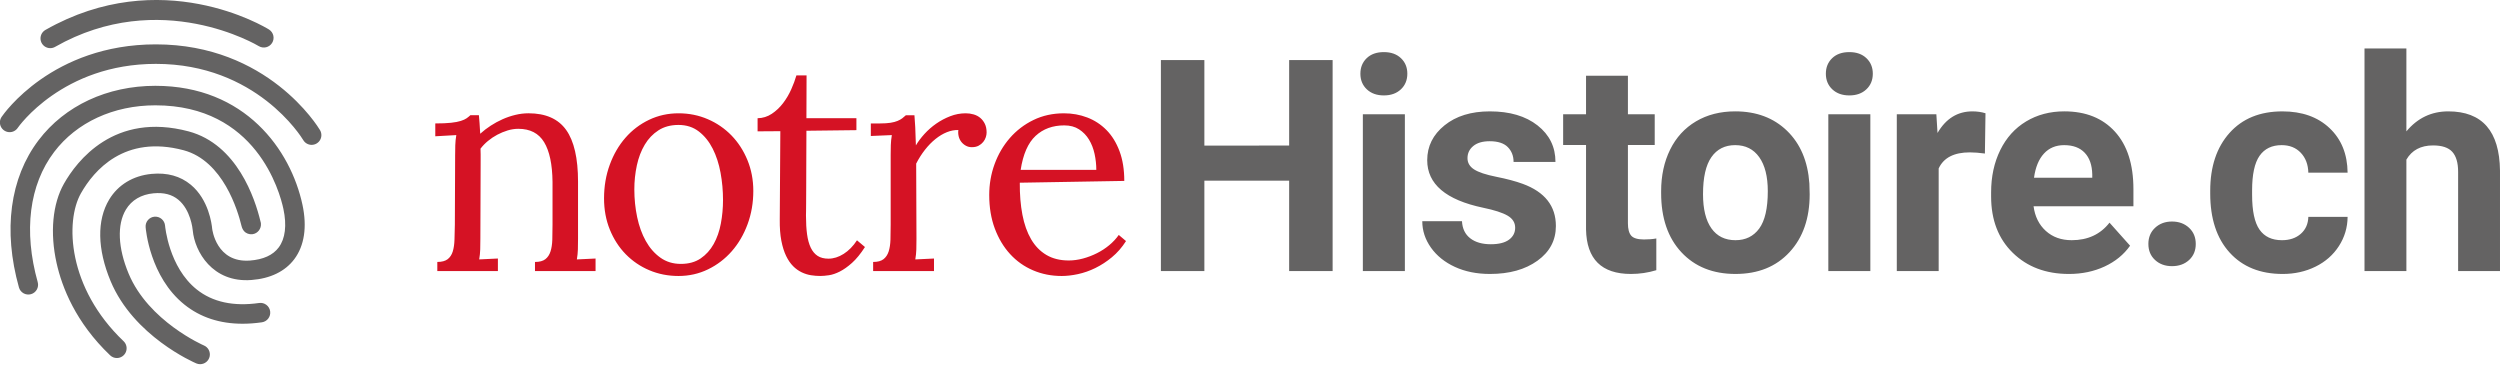
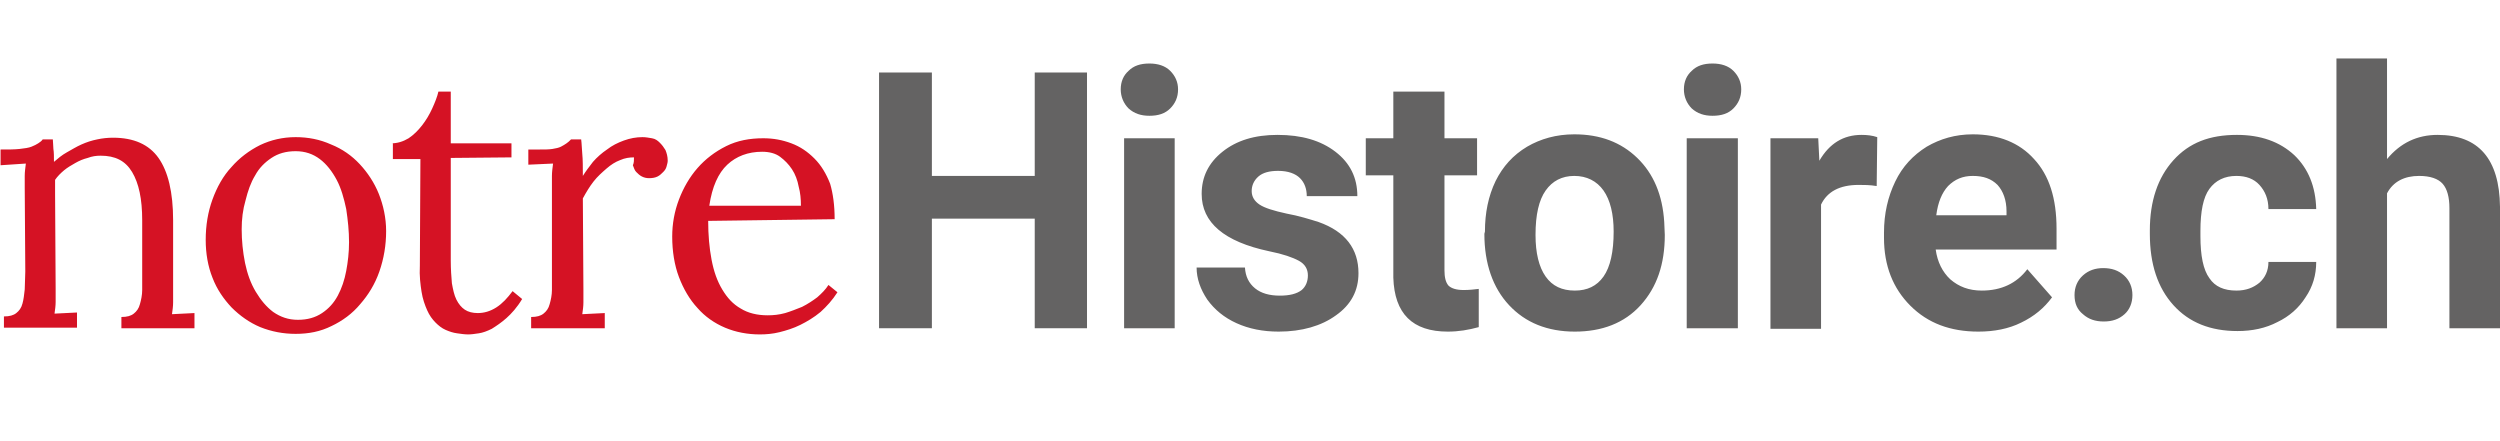
- <svg xmlns="http://www.w3.org/2000/svg" id="Calque_1" viewBox="0 0 538.389 78.431">
-   <g fill="#D51224">
-     <path d="M98.017 33.367c0-.686.01-1.382.03-2.09.022-.706.095-1.435.22-2.185l-4.525.257v-2.765c1.393 0 2.527-.048 3.4-.145.875-.096 1.577-.23 2.108-.402.53-.17.94-.358 1.232-.562.29-.204.562-.423.812-.66h1.84c.042.494.09 1.057.14 1.688.053.633.1 1.4.142 2.3a17.97 17.97 0 0 1 2.262-1.737 18.157 18.157 0 0 1 2.575-1.398 15.694 15.694 0 0 1 2.762-.933 12.044 12.044 0 0 1 2.793-.338c3.703 0 6.408 1.194 8.114 3.583 1.706 2.39 2.56 6.102 2.56 11.138V51.4c0 .88-.012 1.655-.032 2.33s-.094 1.388-.22 2.138l4.027-.193v2.7h-13.045v-1.96c.978 0 1.72-.2 2.232-.596.51-.397.878-.95 1.107-1.656.23-.707.36-1.553.392-2.54.03-.985.046-2.067.046-3.246v-9.193c-.042-3.793-.645-6.648-1.81-8.566s-3.017-2.878-5.555-2.878c-.77 0-1.54.118-2.31.353-.77.237-1.508.542-2.215.917s-1.373.82-1.997 1.334a10.136 10.136 0 0 0-1.622 1.67c.02.387.03.8.03 1.24v1.333l-.06 16.81c0 .88-.012 1.655-.032 2.33s-.094 1.388-.22 2.138l4.027-.193v2.7H94.178v-1.96c.978 0 1.722-.2 2.232-.596.51-.397.874-.95 1.092-1.656.22-.707.343-1.553.374-2.54.032-.985.058-2.067.08-3.246l.06-15.01zM146.126 26.906c-1.685 0-3.126.387-4.322 1.16-1.197.77-2.18 1.8-2.95 3.088-.77 1.287-1.336 2.767-1.7 4.44a24.45 24.45 0 0 0-.546 5.214c0 2.038.203 4.022.608 5.952.406 1.93 1.025 3.642 1.857 5.133.832 1.49 1.877 2.686 3.137 3.588 1.258.902 2.73 1.352 4.415 1.352s3.105-.39 4.26-1.174c1.155-.783 2.09-1.818 2.81-3.106.717-1.286 1.232-2.756 1.544-4.408.31-1.652.467-3.346.467-5.084a32.41 32.41 0 0 0-.53-5.857c-.355-1.93-.917-3.657-1.686-5.18-.77-1.523-1.762-2.757-2.98-3.7-1.216-.945-2.678-1.417-4.384-1.417m0-2.507c2.247 0 4.348.422 6.304 1.27a15.76 15.76 0 0 1 5.102 3.503c1.446 1.49 2.59 3.257 3.433 5.303.843 2.047 1.264 4.26 1.264 6.638 0 2.55-.412 4.94-1.234 7.168-.822 2.23-1.956 4.168-3.4 5.818a16.06 16.06 0 0 1-5.12 3.905c-1.965.954-4.083 1.43-6.35 1.43-2.247 0-4.343-.412-6.288-1.237a15.504 15.504 0 0 1-5.087-3.455c-1.445-1.48-2.584-3.24-3.416-5.288-.833-2.046-1.25-4.29-1.25-6.734 0-2.59.412-5.008 1.234-7.247.822-2.24 1.95-4.18 3.386-5.818a15.634 15.634 0 0 1 5.087-3.858c1.956-.932 4.068-1.398 6.336-1.398M163.15 25.46a5.59 5.59 0 0 0 3.058-.95c.916-.61 1.722-1.37 2.42-2.28a14.827 14.827 0 0 0 1.762-2.975c.478-1.07.853-2.078 1.124-3.02h2.184c0 1.756-.005 3.395-.015 4.917-.01 1.522-.016 2.957-.016 4.307h10.766v2.57l-10.766.13c-.02 2.85-.03 5.282-.03 7.296s-.007 3.696-.017 5.046a410.47 410.47 0 0 0-.016 3.198c0 .783-.005 1.378-.015 1.785-.012.407-.017.67-.017.787v.21c0 1.5.078 2.823.234 3.97.156 1.145.422 2.11.796 2.892.375.782.87 1.37 1.483 1.768.613.396 1.388.594 2.324.594 1.103 0 2.195-.342 3.277-1.028s2.04-1.66 2.87-2.925l1.718 1.446c-.937 1.456-1.868 2.598-2.793 3.422-.926.826-1.806 1.447-2.637 1.865-.833.417-1.608.68-2.325.787-.718.107-1.348.16-1.888.16-.646 0-1.306-.053-1.982-.16s-1.342-.316-1.997-.627a6.654 6.654 0 0 1-1.842-1.318c-.57-.568-1.075-1.302-1.512-2.202-.437-.9-.78-1.993-1.03-3.28s-.364-2.806-.343-4.563l.125-19.03-4.9.033v-2.83zM206.385 28c-.81-.022-1.634.133-2.465.465-.833.333-1.65.82-2.45 1.463s-1.556 1.414-2.263 2.314c-.707.9-1.342 1.897-1.903 2.99l.062 16.168c0 .88-.01 1.655-.03 2.33-.022.675-.095 1.388-.22 2.138l4.026-.193v2.7h-13.107v-1.96c.978 0 1.72-.2 2.23-.596.51-.397.88-.95 1.11-1.656.228-.707.358-1.553.39-2.54.03-.985.046-2.067.046-3.246V33.335c0-.685.01-1.377.032-2.073.02-.696.094-1.42.22-2.17l-4.526.193v-2.7h1.966c.915 0 1.674-.048 2.278-.145.603-.096 1.108-.23 1.514-.402.405-.17.743-.358 1.014-.562.27-.203.53-.423.78-.66h1.84c.064.687.12 1.54.173 2.556.052 1.018.1 2.33.14 3.938.48-.814 1.094-1.634 1.842-2.46a15.015 15.015 0 0 1 2.528-2.217 14.235 14.235 0 0 1 3.027-1.607 9.192 9.192 0 0 1 3.34-.627c.582 0 1.15.08 1.7.24.55.16 1.03.413 1.436.756.406.343.733.77.983 1.285.25.516.374 1.137.374 1.866 0 .3-.057.632-.17.996a3.125 3.125 0 0 1-.563 1.03c-.26.32-.588.588-.983.802-.395.215-.885.322-1.467.322-.48 0-.91-.107-1.296-.322a3.165 3.165 0 0 1-.966-.82 3.11 3.11 0 0 1-.562-1.157 3.668 3.668 0 0 1-.077-1.398M229.2 27.003c-2.496 0-4.556.752-6.18 2.258-1.623 1.507-2.695 3.947-3.214 7.32h16.29c0-1.152-.125-2.3-.375-3.443-.248-1.142-.65-2.167-1.2-3.075a6.815 6.815 0 0 0-2.138-2.21c-.874-.566-1.935-.85-3.183-.85m12.92 11.958l-22.502.386c-.02 2.533.167 4.83.562 6.892s1.02 3.822 1.873 5.28c.852 1.462 1.95 2.59 3.292 3.383 1.342.796 2.95 1.193 4.822 1.193.998 0 2.017-.14 3.058-.42 1.04-.28 2.044-.663 3.01-1.15a13.728 13.728 0 0 0 2.67-1.744c.81-.68 1.487-1.408 2.028-2.184l1.56 1.318c-.873 1.37-1.888 2.534-3.042 3.487a17.93 17.93 0 0 1-3.588 2.332 16.47 16.47 0 0 1-3.73 1.302c-1.248.267-2.413.4-3.495.4-2.205 0-4.26-.406-6.163-1.22a14.19 14.19 0 0 1-4.946-3.504c-1.395-1.52-2.492-3.353-3.293-5.496-.8-2.143-1.2-4.554-1.2-7.233 0-2.313.383-4.525 1.153-6.636.77-2.11 1.862-3.98 3.277-5.61a15.91 15.91 0 0 1 5.087-3.89c1.976-.963 4.17-1.445 6.585-1.445 1.768 0 3.437.3 5.008.9 1.57.6 2.95 1.5 4.135 2.7 1.186 1.2 2.123 2.715 2.81 4.547.686 1.832 1.03 3.97 1.03 6.413" />
+ <svg xmlns="http://www.w3.org/2000/svg" id="Calque_1" viewBox="0 0 444.8 78.4">
+   <style>.st0{fill:#d51224}.st1{fill:#646363}</style>
+   <path class="st0" d="M4.4 33.4v-2.1c0-.7.1-1.4.2-2.2l-4.5.3v-2.8c1.4 0 2.5 0 3.4-.1.9-.1 1.6-.2 2.1-.4s.9-.4 1.2-.6.6-.4.8-.7h1.8c0 .5.1 1.1.1 1.7.1.6.1 1.4.1 2.3.7-.6 1.4-1.2 2.3-1.7s1.7-1 2.6-1.4c.9-.4 1.8-.7 2.8-.9.9-.2 1.9-.3 2.8-.3 3.7 0 6.4 1.2 8.1 3.6 1.7 2.4 2.6 6.1 2.6 11.1V53.8c0 .7-.1 1.4-.2 2.1l4-.2v2.7h-13v-2c1 0 1.7-.2 2.2-.6.5-.4.9-.9 1.1-1.7.2-.7.4-1.6.4-2.5V39.2c0-3.8-.6-6.6-1.8-8.6s-3-2.9-5.6-2.9c-.8 0-1.5.1-2.3.4-.8.2-1.5.5-2.2.9s-1.4.8-2 1.3c-.6.5-1.2 1.1-1.6 1.7v2.5l.1 16.9v2.3c0 .7-.1 1.4-.2 2.1l4-.2v2.7H.7v-2c1 0 1.7-.2 2.2-.6.5-.4.9-.9 1.1-1.7.2-.7.3-1.6.4-2.5 0-1 .1-2.1.1-3.2l-.1-14.9zM52.6 26.9c-1.7 0-3.1.4-4.3 1.2-1.2.8-2.2 1.8-2.9 3.1-.8 1.3-1.3 2.8-1.7 4.4-.5 1.7-.7 3.4-.7 5.2 0 2 .2 4 .6 6 .4 1.9 1 3.6 1.9 5.1s1.9 2.7 3.1 3.6c1.3.9 2.7 1.4 4.4 1.4s3.1-.4 4.3-1.2 2.1-1.8 2.8-3.1c.7-1.3 1.2-2.8 1.5-4.4s.5-3.3.5-5.1c0-2-.2-3.9-.5-5.9-.4-1.9-.9-3.7-1.7-5.2-.8-1.5-1.8-2.8-3-3.7-1.2-.9-2.6-1.4-4.3-1.4m0-2.5c2.2 0 4.3.4 6.3 1.3 2 .8 3.7 2 5.1 3.5 1.4 1.5 2.6 3.3 3.4 5.3.8 2 1.3 4.3 1.3 6.6 0 2.5-.4 4.9-1.2 7.2s-2 4.2-3.4 5.8c-1.4 1.7-3.2 3-5.1 3.9-2 1-4.1 1.4-6.4 1.4-2.2 0-4.3-.4-6.3-1.2-1.9-.8-3.6-2-5.1-3.5-1.4-1.5-2.6-3.2-3.4-5.3-.8-2-1.2-4.3-1.2-6.7 0-2.6.4-5 1.2-7.2.8-2.2 1.9-4.2 3.4-5.8 1.4-1.6 3.1-2.9 5.1-3.9 1.9-.9 4-1.4 6.3-1.4M69.6 25.5c1.1 0 2.1-.3 3.1-.9.9-.6 1.7-1.4 2.4-2.3s1.3-1.9 1.8-3 .9-2.1 1.1-3h2.2v9.2H91V28l-10.8.1v18.3c0 1.5.1 2.8.2 4 .2 1.1.4 2.1.8 2.9.4.8.9 1.4 1.5 1.8.6.4 1.4.6 2.3.6 1.1 0 2.2-.3 3.3-1s2-1.7 2.9-2.9l1.7 1.4c-.9 1.5-1.9 2.6-2.8 3.4-.9.8-1.8 1.4-2.6 1.9-.8.4-1.6.7-2.3.8-.7.1-1.3.2-1.9.2-.6 0-1.3-.1-2-.2s-1.3-.3-2-.6-1.3-.8-1.8-1.3c-.6-.6-1.1-1.3-1.5-2.2s-.8-2-1-3.3-.4-2.8-.3-4.6l.1-19h-4.9v-2.8zM112.8 28c-.8 0-1.6.1-2.5.5-.8.3-1.6.8-2.4 1.5s-1.6 1.4-2.3 2.3-1.3 1.9-1.9 3l.1 16.2v2.3c0 .7-.1 1.4-.2 2.1l4-.2v2.7H94.5v-2c1 0 1.7-.2 2.2-.6.5-.4.9-.9 1.1-1.7.2-.7.4-1.6.4-2.5V33.4v-2.1c0-.7.1-1.4.2-2.2l-4.4.2v-2.7h2c.9 0 1.7 0 2.3-.1.6-.1 1.1-.2 1.5-.4.4-.2.7-.4 1-.6.3-.2.5-.4.8-.7h1.8c.1.7.1 1.5.2 2.6.1 1 .1 2.3.1 3.9.5-.8 1.1-1.6 1.8-2.5.7-.8 1.6-1.6 2.5-2.2.9-.7 1.9-1.2 3-1.6 1.1-.4 2.2-.6 3.3-.6.6 0 1.1.1 1.7.2s1 .4 1.4.8.7.8 1 1.3c.2.5.4 1.1.4 1.9 0 .3-.1.6-.2 1s-.3.7-.6 1c-.3.3-.6.6-1 .8-.4.2-.9.3-1.5.3-.5 0-.9-.1-1.3-.3-.4-.2-.7-.5-1-.8-.3-.3-.4-.7-.6-1.2.2-.4.2-.9.2-1.4M135.6 27c-2.5 0-4.6.8-6.2 2.3-1.6 1.5-2.7 3.9-3.2 7.3h16.3c0-1.2-.1-2.3-.4-3.4-.2-1.1-.6-2.2-1.2-3.1-.6-.9-1.3-1.6-2.1-2.2s-1.9-.9-3.2-.9m12.9 12l-22.5.3c0 2.5.2 4.8.6 6.9s1 3.8 1.9 5.3c.9 1.5 1.9 2.6 3.3 3.4 1.3.8 2.9 1.2 4.8 1.2 1 0 2-.1 3.1-.4 1-.3 2-.7 3-1.1 1-.5 1.9-1.1 2.7-1.7.8-.7 1.5-1.4 2-2.2L149 52c-.9 1.4-1.9 2.5-3 3.5-1.2 1-2.4 1.7-3.6 2.3-1.2.6-2.5 1-3.7 1.3-1.2.3-2.4.4-3.5.4-2.2 0-4.3-.4-6.2-1.2-1.9-.8-3.6-2-4.9-3.5-1.4-1.5-2.5-3.4-3.3-5.5-.8-2.1-1.2-4.6-1.2-7.2 0-2.3.4-4.5 1.2-6.6s1.9-4 3.3-5.6c1.4-1.6 3.1-2.9 5.1-3.9 2-1 4.2-1.4 6.6-1.4 1.8 0 3.4.3 5 .9s2.9 1.5 4.1 2.7c1.2 1.2 2.1 2.7 2.8 4.5.5 1.7.8 3.8.8 6.3" />
+   <path class="st1" d="M193.4 58.4h-9.3V38.9h-18.3v19.5h-9.4V12.9h9.4v18.4h18.3V12.9h9.3z" />
+   <g>
+     <path class="st1" d="M209 58.4h-9V24.6h9v33.8zm-9.6-42.5c0-1.4.5-2.5 1.4-3.3.9-.9 2.1-1.3 3.7-1.3 1.5 0 2.8.4 3.7 1.3.9.9 1.4 2 1.4 3.3 0 1.4-.5 2.5-1.4 3.4-.9.9-2.1 1.3-3.7 1.3-1.5 0-2.7-.4-3.7-1.3-.9-.9-1.4-2.1-1.4-3.4M232.7 49c0-1.1-.5-2-1.6-2.6-1.1-.6-2.8-1.2-5.3-1.7-8-1.7-12-5.1-12-10.2 0-3 1.2-5.5 3.7-7.5s5.7-3 9.8-3c4.3 0 7.7 1 10.3 3 2.6 2 3.9 4.6 3.9 7.9h-9c0-1.3-.4-2.4-1.2-3.2-.8-.8-2.1-1.3-3.9-1.3-1.5 0-2.7.3-3.5 1-.8.7-1.2 1.6-1.2 2.6s.5 1.8 1.4 2.4c.9.6 2.5 1.1 4.8 1.6 2.2.4 4.1 1 5.7 1.5 4.8 1.7 7.1 4.8 7.1 9.1 0 3.1-1.3 5.6-4 7.5-2.6 1.9-6.1 2.9-10.2 2.9-2.8 0-5.3-.5-7.5-1.5s-3.9-2.4-5.2-4.2c-1.2-1.8-1.9-3.7-1.9-5.7h8.6c.1 1.6.7 2.8 1.8 3.7 1.1.9 2.6 1.3 4.4 1.3 1.7 0 3-.3 3.9-1 .7-.6 1.1-1.5 1.1-2.6M257 16.3v8.3h5.8v6.6H257v16.9c0 1.2.2 2.1.7 2.7.5.5 1.4.8 2.7.8 1 0 1.9-.1 2.7-.2v6.8c-1.8.5-3.6.8-5.5.8-6.3 0-9.5-3.2-9.7-9.6V31.2H243v-6.6h4.9v-8.3h9.1zM273.2 41.8c0 3.2.6 5.7 1.8 7.4 1.2 1.7 2.9 2.5 5.2 2.5 2.2 0 3.9-.8 5.1-2.5 1.2-1.7 1.8-4.4 1.8-8 0-3.1-.6-5.6-1.8-7.3-1.2-1.7-3-2.6-5.2-2.6s-3.9.9-5.1 2.6c-1.2 1.7-1.8 4.3-1.8 7.9m-9-.6c0-3.3.6-6.3 1.9-9 1.3-2.6 3.1-4.6 5.6-6.1 2.4-1.4 5.2-2.2 8.4-2.2 4.6 0 8.3 1.4 11.2 4.2 2.9 2.8 4.5 6.6 4.8 11.4l.1 2.3c0 5.2-1.4 9.3-4.3 12.5S285 59 280.2 59c-4.9 0-8.8-1.6-11.7-4.7-2.9-3.1-4.4-7.4-4.4-12.7l.1-.4zM309.2 58.4h-9.1V24.6h9.1v33.8zm-9.6-42.5c0-1.4.5-2.5 1.4-3.3.9-.9 2.1-1.3 3.7-1.3 1.5 0 2.8.4 3.7 1.3.9.9 1.4 2 1.4 3.3 0 1.4-.5 2.5-1.4 3.4-.9.9-2.1 1.3-3.7 1.3-1.5 0-2.7-.4-3.7-1.3-.9-.9-1.4-2.1-1.4-3.4M333.9 33.1c-1.2-.2-2.3-.2-3.2-.2-3.4 0-5.6 1.2-6.7 3.5v22.1h-9V24.6h8.5l.2 4c1.8-3.1 4.3-4.6 7.5-4.6 1 0 1.9.1 2.8.4l-.1 8.7zM351 31.3c-1.8 0-3.2.6-4.4 1.8-1.1 1.2-1.8 2.9-2.1 5.2H357v-.7c0-2-.6-3.6-1.6-4.7-1.1-1.1-2.5-1.6-4.4-1.6m1 27.7c-5 0-9-1.5-12.1-4.6s-4.7-7.1-4.7-12.1v-.9c0-3.4.7-6.4 2-9.1 1.3-2.7 3.2-4.7 5.6-6.2 2.4-1.4 5.1-2.2 8.2-2.2 4.6 0 8.3 1.5 10.9 4.4 2.7 2.9 4 7 4 12.4v3.7h-21.5c.3 2.2 1.2 4 2.6 5.3 1.5 1.3 3.3 2 5.6 2 3.5 0 6.2-1.3 8.1-3.8l4.4 5c-1.4 1.9-3.2 3.4-5.5 4.5-2.2 1.1-4.8 1.6-7.6 1.6M369.1 52.5c0-1.4.5-2.6 1.5-3.5 1-.9 2.2-1.3 3.6-1.3 1.5 0 2.7.4 3.7 1.3s1.5 2.1 1.5 3.5-.5 2.6-1.4 3.4c-1 .9-2.2 1.3-3.7 1.3s-2.7-.4-3.7-1.3c-1-.8-1.5-1.9-1.5-3.4M397.9 51.7c1.7 0 3-.5 4.1-1.4 1-.9 1.6-2.1 1.6-3.7h8.5c0 2.3-.6 4.4-1.9 6.3-1.2 1.9-2.9 3.4-5 4.4-2.1 1.1-4.5 1.6-7.1 1.6-4.8 0-8.6-1.5-11.4-4.6-2.8-3.1-4.2-7.3-4.2-12.7V41c0-5.2 1.4-9.4 4.2-12.5S393.1 24 398 24c4.2 0 7.6 1.2 10.2 3.6 2.5 2.4 3.8 5.6 3.9 9.6h-8.5c0-1.8-.6-3.2-1.6-4.3-1-1.1-2.4-1.6-4.1-1.6-2.1 0-3.7.8-4.8 2.3-1.1 1.5-1.6 4-1.6 7.5v.9c0 3.5.5 6 1.6 7.5 1 1.5 2.6 2.2 4.8 2.2M424.7 28.3c2.4-2.9 5.4-4.3 9-4.3 7.3 0 11 4.3 11.1 12.8v21.6h-9V37c0-1.9-.4-3.4-1.2-4.3-.8-.9-2.2-1.4-4.2-1.4-2.6 0-4.6 1-5.7 3.1v24h-9v-48h9v17.9z" />
  </g>
-   <path fill="#646363" d="M286.987 58.374h-9.362V38.901l-18.257.002v19.472h-9.362V12.936h9.362V31.35l18.257-.002V12.94l9.362-.002zM302.548 58.374h-9.05V24.608h9.05v33.766zm-9.58-42.504c0-1.352.45-2.465 1.357-3.34.905-.873 2.137-1.31 3.698-1.31 1.54 0 2.766.437 3.682 1.31.915.875 1.373 1.988 1.373 3.34 0 1.373-.463 2.497-1.388 3.37-.927.874-2.15 1.31-3.667 1.31-1.52 0-2.742-.436-3.667-1.31-.925-.873-1.39-1.997-1.39-3.37M326.3 49.043c0-1.102-.545-1.97-1.637-2.606-1.093-.634-2.846-1.2-5.26-1.7-8.03-1.686-12.045-5.097-12.045-10.237 0-2.995 1.243-5.497 3.73-7.505 2.485-2.008 5.736-3.01 9.752-3.01 4.285 0 7.713 1.008 10.282 3.026 2.57 2.02 3.855 4.64 3.855 7.865h-9.02c0-1.29-.416-2.356-1.248-3.2-.833-.84-2.133-1.263-3.902-1.263-1.52 0-2.694.344-3.526 1.03-.832.687-1.248 1.56-1.248 2.622 0 .998.473 1.805 1.42 2.418.946.614 2.543 1.144 4.79 1.592 2.247.447 4.14.952 5.68 1.513 4.764 1.748 7.146 4.775 7.146 9.082 0 3.078-1.32 5.57-3.963 7.473-2.643 1.903-6.054 2.855-10.236 2.855-2.83 0-5.34-.504-7.536-1.513-2.195-1.01-3.916-2.393-5.165-4.15-1.25-1.76-1.873-3.657-1.873-5.696h8.55c.084 1.6.677 2.828 1.78 3.68 1.102.855 2.58 1.28 4.43 1.28 1.728 0 3.033-.327 3.918-.982.884-.656 1.326-1.514 1.326-2.575M350.58 16.307v8.3h5.773v6.617h-5.773v16.852c0 1.25.24 2.143.718 2.684.478.54 1.393.81 2.746.81 1 0 1.883-.07 2.653-.217v6.835c-1.77.54-3.59.81-5.462.81-6.324 0-9.55-3.193-9.674-9.58V31.224h-4.93v-6.616h4.93v-8.3h9.02zM366.755 41.82c0 3.208.603 5.662 1.81 7.36 1.206 1.698 2.934 2.547 5.18 2.547 2.185 0 3.89-.84 5.118-2.516 1.228-1.676 1.842-4.36 1.842-8.047 0-3.146-.614-5.584-1.842-7.314-1.227-1.73-2.954-2.595-5.18-2.595-2.206 0-3.912.86-5.118 2.578-1.207 1.72-1.81 4.382-1.81 7.986m-9.02-.64c0-3.35.646-6.336 1.936-8.958 1.29-2.62 3.147-4.65 5.57-6.085 2.425-1.436 5.24-2.153 8.443-2.153 4.556 0 8.275 1.394 11.157 4.18 2.88 2.79 4.488 6.576 4.82 11.36l.063 2.31c0 5.18-1.445 9.337-4.337 12.468s-6.772 4.696-11.64 4.696c-4.87 0-8.754-1.56-11.657-4.68-2.903-3.122-4.354-7.366-4.354-12.733v-.406zM402.79 58.374h-9.05V24.608h9.05v33.766zm-9.58-42.504c0-1.352.45-2.465 1.356-3.34.905-.873 2.138-1.31 3.7-1.31 1.538 0 2.765.437 3.68 1.31.916.875 1.374 1.988 1.374 3.34 0 1.373-.463 2.497-1.39 3.37-.924.874-2.147 1.31-3.665 1.31-1.52 0-2.742-.436-3.667-1.31-.926-.873-1.39-1.997-1.39-3.37M427.46 33.065c-1.228-.166-2.31-.25-3.246-.25-3.412 0-5.648 1.155-6.71 3.464v22.094h-9.018V24.608h8.52l.25 4.026c1.81-3.1 4.316-4.65 7.52-4.65 1 0 1.935.135 2.81.405l-.126 8.675zM444.526 31.256c-1.79 0-3.24.606-4.353 1.818-1.114 1.212-1.826 2.947-2.138 5.203h12.545v-.72c-.042-2.007-.582-3.558-1.623-4.656-1.04-1.096-2.517-1.644-4.43-1.644m1.03 27.742c-4.953 0-8.984-1.517-12.094-4.555-3.11-3.038-4.666-7.084-4.666-12.14v-.874c0-3.393.656-6.425 1.966-9.098 1.31-2.674 3.168-4.733 5.57-6.18 2.404-1.445 5.145-2.17 8.224-2.17 4.62 0 8.255 1.458 10.907 4.37 2.653 2.914 3.98 7.043 3.98 12.39v3.682H437.94c.292 2.206 1.172 3.974 2.638 5.306 1.467 1.33 3.324 1.997 5.57 1.997 3.475 0 6.19-1.26 8.146-3.776l4.43 4.963c-1.35 1.915-3.182 3.408-5.49 4.48-2.31 1.07-4.87 1.605-7.678 1.605M462.664 52.543c0-1.436.484-2.6 1.45-3.495.968-.894 2.18-1.342 3.637-1.342 1.478 0 2.7.448 3.668 1.342.967.895 1.45 2.06 1.45 3.495 0 1.415-.478 2.564-1.435 3.45-.957.883-2.184 1.325-3.682 1.325-1.477 0-2.694-.442-3.65-1.326-.958-.885-1.436-2.034-1.436-3.45M491.433 51.727c1.664 0 3.016-.457 4.057-1.373 1.04-.915 1.58-2.133 1.623-3.65h8.457c-.02 2.287-.645 4.383-1.873 6.287-1.227 1.905-2.907 3.382-5.04 4.432-2.132 1.05-4.49 1.576-7.068 1.576-4.828 0-8.635-1.534-11.423-4.603-2.788-3.068-4.182-7.307-4.182-12.717v-.593c0-5.2 1.384-9.35 4.15-12.45s6.565-4.65 11.392-4.65c4.223 0 7.61 1.2 10.158 3.603 2.548 2.403 3.843 5.602 3.885 9.596h-8.457c-.042-1.756-.583-3.184-1.623-4.282-1.04-1.098-2.414-1.647-4.12-1.647-2.1 0-3.687.766-4.76 2.297-1.07 1.532-1.606 4.017-1.606 7.454v.938c0 3.48.53 5.98 1.592 7.5 1.06 1.523 2.673 2.283 4.837 2.283M518.23 28.29c2.39-2.87 5.398-4.306 9.018-4.306 7.323 0 11.037 4.255 11.14 12.764v21.627h-9.018V36.998c0-1.935-.416-3.365-1.248-4.29-.832-.927-2.216-1.39-4.15-1.39-2.643 0-4.557 1.02-5.743 3.06v23.997h-9.02V10.44h9.02v17.85zM43.1 78.43a2.1 2.1 0 0 1-.823-.168c-.55-.234-13.523-5.88-18.462-17.732-2.866-6.878-2.974-13.112-.304-17.553 1.918-3.19 5.172-5.154 9.164-5.53 3.338-.31 6.174.476 8.425 2.346 3.845 3.196 4.502 8.452 4.594 9.473.007.072.858 7.39 8.136 6.846 2.866-.216 4.95-1.165 6.19-2.824 1.418-1.893 1.768-4.762 1.013-8.294-.796-3.726-5.87-22.313-27.58-22.313-9.007 0-16.952 3.665-21.798 10.053-5.36 7.068-6.615 17.023-3.532 28.03a2.1 2.1 0 0 1-4.045 1.134C.633 49.593 2.135 38.334 8.308 30.195 13.957 22.75 23.12 18.48 33.454 18.48c19.344 0 29.16 13.81 31.688 25.636 1.016 4.754.408 8.796-1.758 11.69-1.972 2.634-5.166 4.188-9.237 4.493-8.437.65-12.227-6.198-12.633-10.654-.04-.45-.473-4.442-3.097-6.622-1.38-1.147-3.128-1.6-5.348-1.395-2.667.25-4.726 1.464-5.957 3.51-1.935 3.222-1.724 8.242.582 13.774C31.98 69.206 43.805 74.348 43.924 74.4a2.1 2.1 0 0 1-.825 4.03zm-17.93-1.325c-.52 0-1.04-.192-1.448-.58-7.448-7.09-10.382-14.705-11.53-19.845-1.462-6.53-.884-12.772 1.584-17.127C16.504 34.743 24.582 24.02 40.64 28.3c10.433 2.812 14.275 14.457 15.443 19.338.057.163.095.336.11.517.092 1.094-.675 2.1-1.76 2.273-.194.03-1.94.25-2.433-1.81-.775-3.236-3.962-13.974-12.446-16.26-12.75-3.4-19.334 4.346-22.124 9.266-3.43 6.053-2.884 20.366 9.188 31.86a2.1 2.1 0 0 1-1.448 3.62zm27.06-7.387c-4.9 0-9.097-1.38-12.515-4.124-7.46-5.986-8.323-16.245-8.355-16.68a2.1 2.1 0 0 1 1.934-2.252 2.11 2.11 0 0 1 2.253 1.93c.01.13.797 8.93 6.818 13.744 3.406 2.72 7.927 3.702 13.438 2.915a2.097 2.097 0 0 1 2.376 1.784 2.1 2.1 0 0 1-1.783 2.376c-1.44.205-2.83.308-4.166.308zm14.885-38.52a2.097 2.097 0 0 1-1.807-1.027c-.4-.665-10.117-16.415-31.738-16.415-20.126 0-29.64 13.62-29.734 13.758a2.1 2.1 0 1 1-3.47-2.365C.797 24.51 11.245 9.555 33.57 9.555c24.075 0 34.898 17.714 35.347 18.468a2.1 2.1 0 0 1-1.802 3.174zM10.823 10.372a2.1 2.1 0 0 1-1.04-3.926c24.888-14.164 47.23-.66 48.168-.077a2.1 2.1 0 0 1-2.208 3.572c-.22-.135-21.218-12.743-43.883.155a2.09 2.09 0 0 1-1.037.276z" />
</svg>
